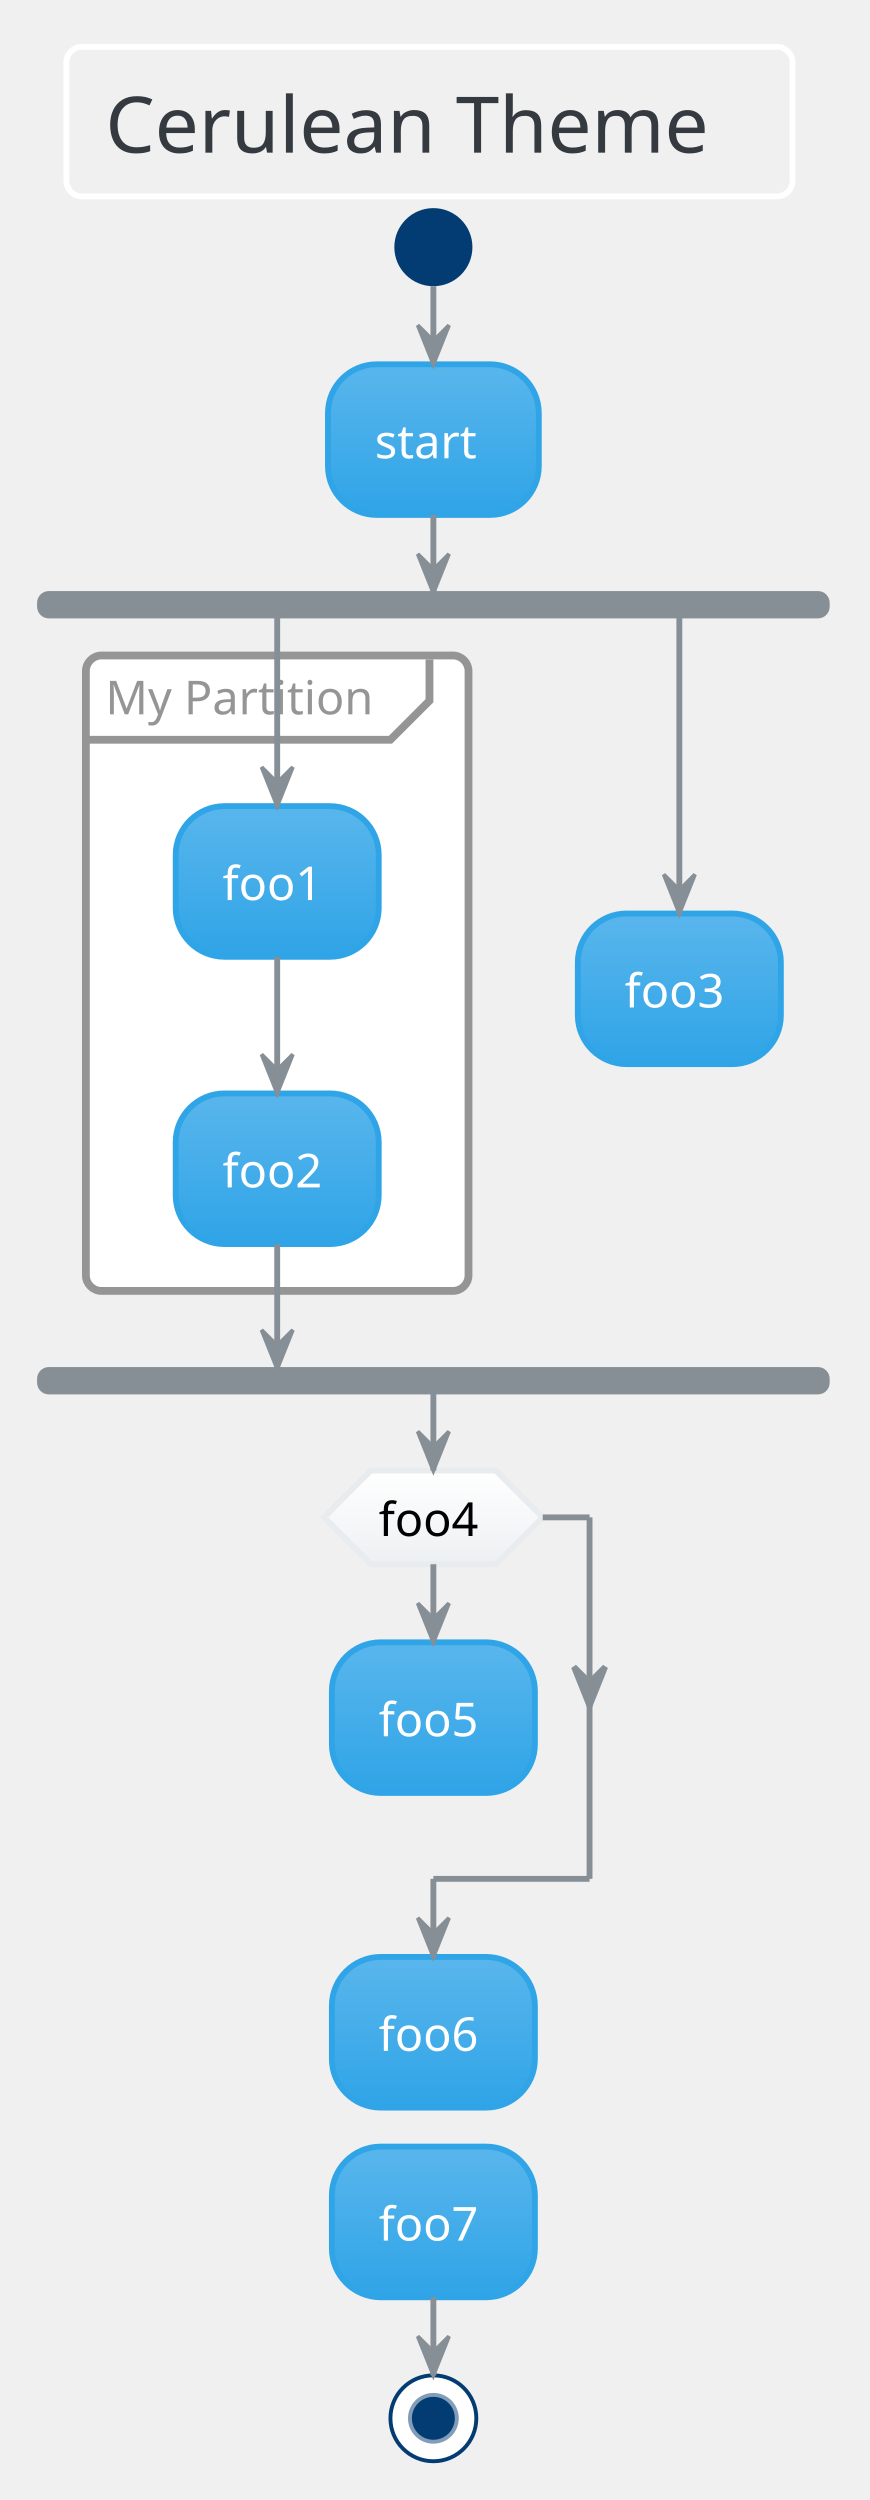
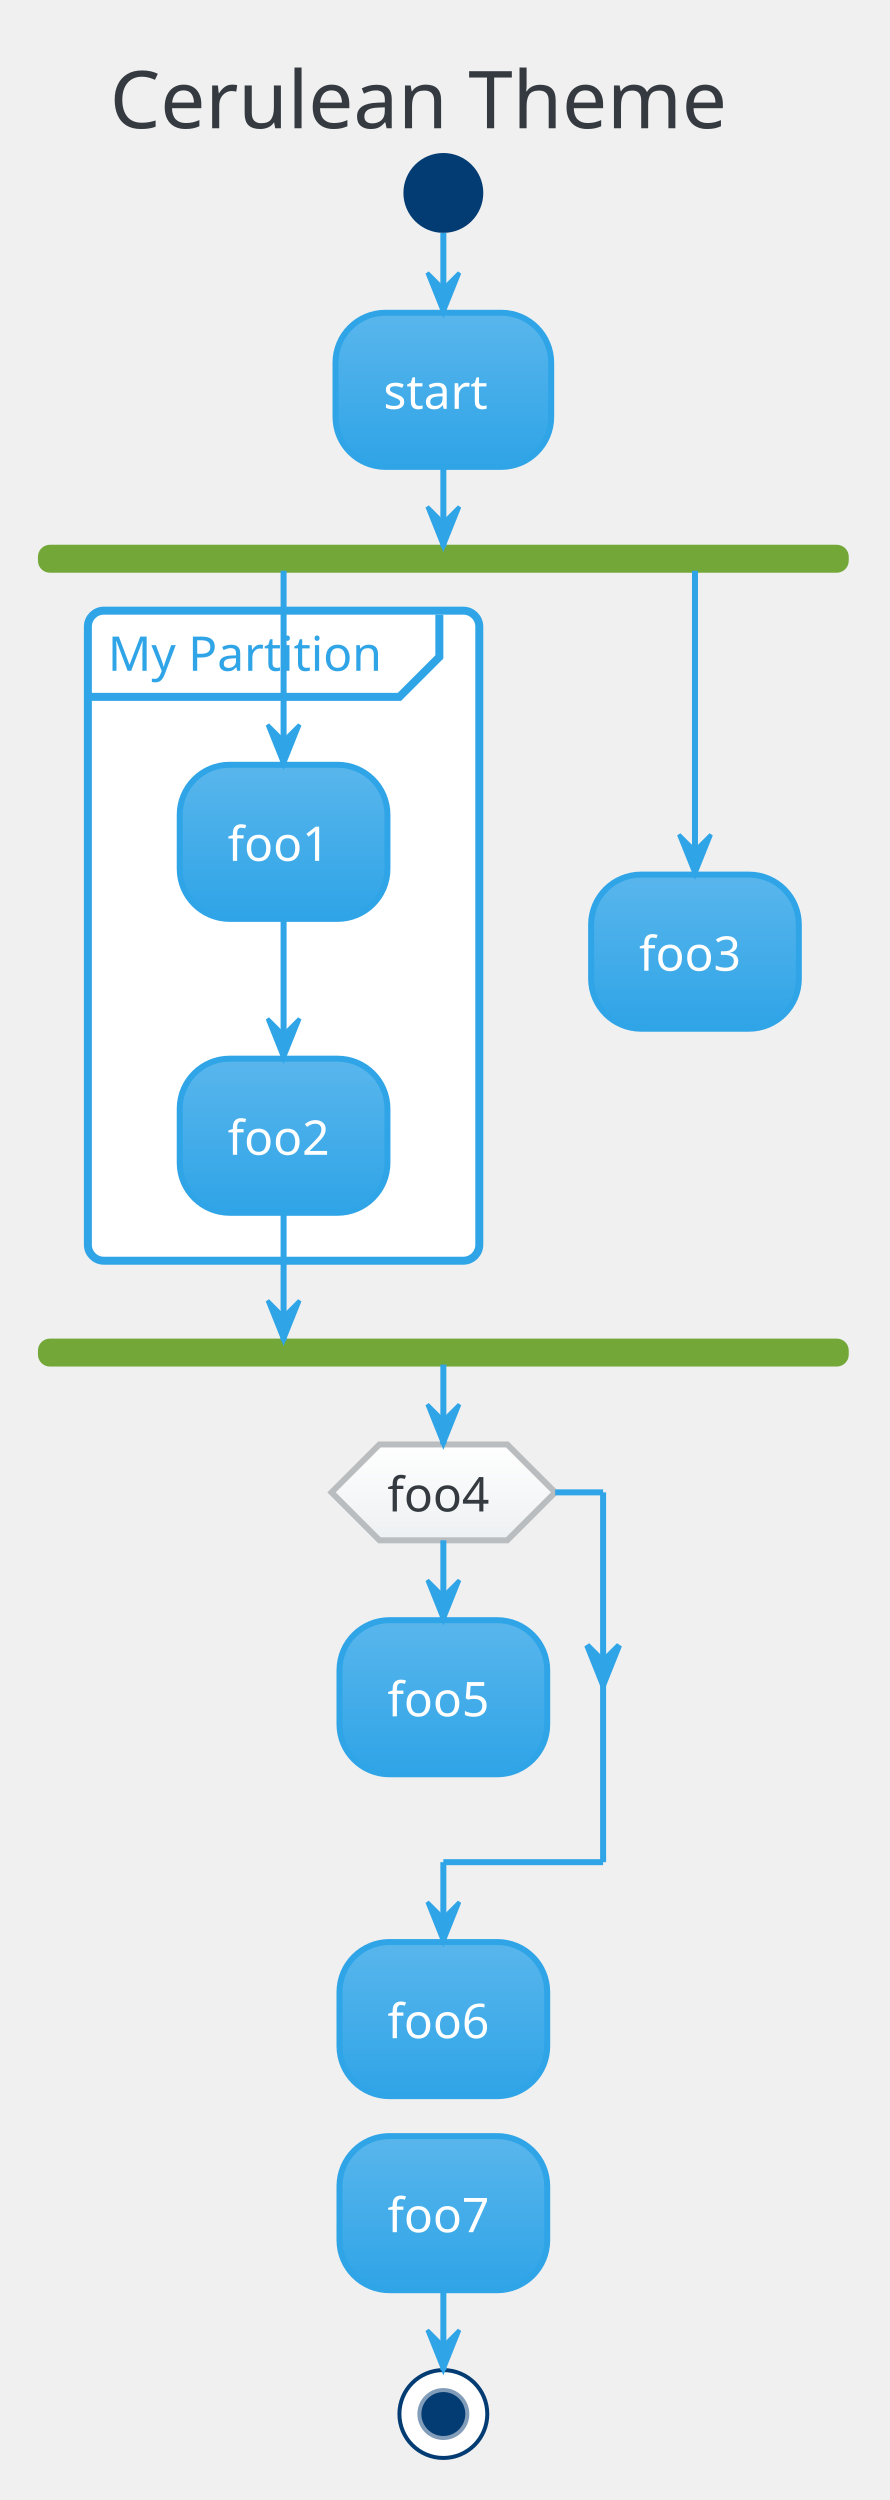
- <svg xmlns="http://www.w3.org/2000/svg" contentScriptType="application/ecmascript" contentStyleType="text/css" height="667.708px" preserveAspectRatio="none" style="width:232px;height:667px;" version="1.1" viewBox="0 0 232 667" width="232.292px" zoomAndPan="magnify">
+ <svg xmlns="http://www.w3.org/2000/svg" contentScriptType="application/ecmascript" contentStyleType="text/css" height="652.083px" preserveAspectRatio="none" style="width:232px;height:652px;" version="1.1" viewBox="0 0 232 652" width="232.292px" zoomAndPan="magnify">
  <defs>
-     <linearGradient id="g56o2atg03axu0" x1="50%" x2="50%" y1="0%" y2="100%">
+     <linearGradient id="g53wt8y79ee6k0" x1="50%" x2="50%" y1="0%" y2="100%">
      <stop offset="0%" stop-color="#59B6EC" />
      <stop offset="100%" stop-color="#2FA4E7" />
    </linearGradient>
-     <linearGradient id="g56o2atg03axu1" x1="50%" x2="50%" y1="0%" y2="100%">
+     <linearGradient id="g53wt8y79ee6k1" x1="50%" x2="50%" y1="0%" y2="100%">
      <stop offset="0%" stop-color="#FFFFFF" />
      <stop offset="100%" stop-color="#EDF0F2" />
    </linearGradient>
  </defs>
  <g>
-     <rect fill="none" height="39.903" rx="4.167" ry="4.167" style="stroke: #FFFFFF; stroke-width: 1.562;" width="193.75" x="17.708" y="12.5" />
-     <text fill="#343A40" font-family="Verdana" font-size="20.833" lengthAdjust="spacingAndGlyphs" textLength="172.917" x="28.125" y="40.737">Cerulean Theme</text>
-     <ellipse cx="115.625" cy="65.944" fill="#033C73" rx="10.417" ry="10.417" style="stroke: none; stroke-width: 1.042;" />
-     <rect fill="url(#g56o2atg03axu0)" height="40.192" rx="13.021" ry="13.021" style="stroke: #2FA4E7; stroke-width: 1.562;" width="56.25" x="87.5" y="97.194" />
-     <text fill="#FFFFFF" font-family="Verdana" font-size="12.5" lengthAdjust="spacingAndGlyphs" textLength="31.25" x="100" y="122.262">start</text>
-     <rect fill="#868E96" height="6.25" rx="2.604" ry="2.604" style="stroke: #868E96; stroke-width: 1.042;" width="210.417" x="10.417" y="158.219" />
-     <rect fill="#FFFFFF" height="169.533" rx="4.167" ry="4.167" style="stroke: #959595; stroke-width: 2.083;" width="102.083" x="22.917" y="174.886" />
-     <path d="M114.583,175.928 L114.583,186.953 L104.167,197.369 L22.917,197.369 " fill="none" style="stroke: #959595; stroke-width: 2.083;" />
-     <text fill="#959595" font-family="Verdana" font-size="12.5" lengthAdjust="spacingAndGlyphs" textLength="77.083" x="28.125" y="190.578">My Partition</text>
-     <rect fill="url(#g56o2atg03axu0)" height="40.192" rx="13.021" ry="13.021" style="stroke: #2FA4E7; stroke-width: 1.562;" width="54.167" x="46.875" y="215.078" />
-     <text fill="#FFFFFF" font-family="Verdana" font-size="12.5" lengthAdjust="spacingAndGlyphs" textLength="29.167" x="59.375" y="240.145">foo1</text>
-     <rect fill="url(#g56o2atg03axu0)" height="40.192" rx="13.021" ry="13.021" style="stroke: #2FA4E7; stroke-width: 1.562;" width="54.167" x="46.875" y="291.728" />
-     <text fill="#FFFFFF" font-family="Verdana" font-size="12.5" lengthAdjust="spacingAndGlyphs" textLength="29.167" x="59.375" y="316.795">foo2</text>
-     <rect fill="url(#g56o2atg03axu0)" height="40.192" rx="13.021" ry="13.021" style="stroke: #2FA4E7; stroke-width: 1.562;" width="54.167" x="154.167" y="243.724" />
-     <text fill="#FFFFFF" font-family="Verdana" font-size="12.5" lengthAdjust="spacingAndGlyphs" textLength="29.167" x="166.667" y="268.791">foo3</text>
-     <rect fill="#868E96" height="6.25" rx="2.604" ry="2.604" style="stroke: #868E96; stroke-width: 1.042;" width="210.417" x="10.417" y="365.253" />
-     <rect fill="url(#g56o2atg03axu0)" height="40.192" rx="13.021" ry="13.021" style="stroke: #2FA4E7; stroke-width: 1.562;" width="54.167" x="88.542" y="438.169" />
-     <text fill="#FFFFFF" font-family="Verdana" font-size="12.5" lengthAdjust="spacingAndGlyphs" textLength="29.167" x="101.042" y="463.236">foo5</text>
-     <polygon fill="url(#g56o2atg03axu1)" points="98.958,392.336,132.292,392.336,144.792,404.836,132.292,417.336,98.958,417.336,86.458,404.836,98.958,392.336" style="stroke: #E9ECEF; stroke-width: 1.562;" />
-     <text fill="#000000" font-family="Verdana" font-size="12.5" lengthAdjust="spacingAndGlyphs" textLength="29.167" x="101.042" y="409.807">foo4</text>
-     <rect fill="url(#g56o2atg03axu0)" height="40.192" rx="13.021" ry="13.021" style="stroke: #2FA4E7; stroke-width: 1.562;" width="54.167" x="88.542" y="522.111" />
-     <text fill="#FFFFFF" font-family="Verdana" font-size="12.5" lengthAdjust="spacingAndGlyphs" textLength="29.167" x="101.042" y="547.178">foo6</text>
-     <rect fill="url(#g56o2atg03axu0)" height="40.192" rx="13.021" ry="13.021" style="stroke: #2FA4E7; stroke-width: 1.562;" width="54.167" x="88.542" y="572.719" />
-     <text fill="#FFFFFF" font-family="Verdana" font-size="12.5" lengthAdjust="spacingAndGlyphs" textLength="29.167" x="101.042" y="597.787">foo7</text>
-     <ellipse cx="115.625" cy="645.203" fill="#FFFFFF" rx="11.458" ry="11.458" style="stroke: #033C73; stroke-width: 1.042;" />
-     <ellipse cx="115.625" cy="645.203" fill="#033C73" rx="6.25" ry="6.25" style="stroke: #819DB9; stroke-width: 1.042;" />
-     <line style="stroke: #868E96; stroke-width: 1.562;" x1="115.625" x2="115.625" y1="76.361" y2="97.194" />
-     <polygon fill="#868E96" points="111.458,86.778,115.625,97.194,119.792,86.778,115.625,90.944" style="stroke: #868E96; stroke-width: 1.042;" />
-     <line style="stroke: #868E96; stroke-width: 1.562;" x1="73.958" x2="73.958" y1="255.269" y2="291.728" />
-     <polygon fill="#868E96" points="69.792,281.311,73.958,291.728,78.125,281.311,73.958,285.478" style="stroke: #868E96; stroke-width: 1.042;" />
-     <line style="stroke: #868E96; stroke-width: 1.562;" x1="73.958" x2="73.958" y1="164.469" y2="215.078" />
-     <polygon fill="#868E96" points="69.792,204.661,73.958,215.078,78.125,204.661,73.958,208.828" style="stroke: #868E96; stroke-width: 1.042;" />
-     <line style="stroke: #868E96; stroke-width: 1.562;" x1="181.25" x2="181.25" y1="164.469" y2="243.724" />
-     <polygon fill="#868E96" points="177.083,233.307,181.25,243.724,185.417,233.307,181.25,237.474" style="stroke: #868E96; stroke-width: 1.042;" />
-     <line style="stroke: #868E96; stroke-width: 1.562;" x1="73.958" x2="73.958" y1="331.919" y2="365.253" />
-     <polygon fill="#868E96" points="69.792,354.836,73.958,365.253,78.125,354.836,73.958,359.003" style="stroke: #868E96; stroke-width: 1.042;" />
-     <line style="stroke: #868E96; stroke-width: 1.562;" x1="115.625" x2="115.625" y1="137.386" y2="158.219" />
-     <polygon fill="#868E96" points="111.458,147.803,115.625,158.219,119.792,147.803,115.625,151.969" style="stroke: #868E96; stroke-width: 1.042;" />
-     <line style="stroke: #868E96; stroke-width: 1.562;" x1="115.625" x2="115.625" y1="417.336" y2="438.169" />
-     <polygon fill="#868E96" points="111.458,427.753,115.625,438.169,119.792,427.753,115.625,431.919" style="stroke: #868E96; stroke-width: 1.042;" />
-     <line style="stroke: #868E96; stroke-width: 1.562;" x1="144.792" x2="157.292" y1="404.836" y2="404.836" />
-     <polygon fill="#868E96" points="153.125,444.724,157.292,455.14,161.458,444.724,157.292,448.89" style="stroke: #868E96; stroke-width: 1.562;" />
-     <line style="stroke: #868E96; stroke-width: 1.562;" x1="157.292" x2="157.292" y1="404.836" y2="501.278" />
-     <line style="stroke: #868E96; stroke-width: 1.562;" x1="157.292" x2="115.625" y1="501.278" y2="501.278" />
-     <line style="stroke: #868E96; stroke-width: 1.562;" x1="115.625" x2="115.625" y1="501.278" y2="522.111" />
-     <polygon fill="#868E96" points="111.458,511.694,115.625,522.111,119.792,511.694,115.625,515.861" style="stroke: #868E96; stroke-width: 1.042;" />
-     <line style="stroke: #868E96; stroke-width: 1.562;" x1="115.625" x2="115.625" y1="371.503" y2="392.336" />
-     <polygon fill="#868E96" points="111.458,381.919,115.625,392.336,119.792,381.919,115.625,386.086" style="stroke: #868E96; stroke-width: 1.042;" />
-     <line style="stroke: #868E96; stroke-width: 1.562;" x1="115.625" x2="115.625" y1="612.911" y2="633.744" />
-     <polygon fill="#868E96" points="111.458,623.328,115.625,633.744,119.792,623.328,115.625,627.494" style="stroke: #868E96; stroke-width: 1.042;" />
+     <text fill="#343A40" font-family="Verdana" font-size="20.833" lengthAdjust="spacingAndGlyphs" textLength="172.917" x="28.646" y="33.445">Cerulean Theme</text>
+     <ellipse cx="115.625" cy="50.319" fill="#033C73" rx="10.417" ry="10.417" style="stroke: none; stroke-width: 1.042;" />
+     <rect fill="url(#g53wt8y79ee6k0)" height="40.192" rx="13.021" ry="13.021" style="stroke: #2FA4E7; stroke-width: 1.562;" width="56.25" x="87.5" y="81.569" />
+     <text fill="#FFFFFF" font-family="Verdana" font-size="12.5" lengthAdjust="spacingAndGlyphs" textLength="31.25" x="100" y="106.637">start</text>
+     <rect fill="#73A839" height="6.25" rx="2.604" ry="2.604" style="stroke: #73A839; stroke-width: 1.042;" width="210.417" x="10.417" y="142.594" />
+     <rect fill="#FFFFFF" height="169.533" rx="4.167" ry="4.167" style="stroke: #2FA4E7; stroke-width: 2.083;" width="102.083" x="22.917" y="159.261" />
+     <path d="M114.583,160.303 L114.583,171.328 L104.167,181.744 L22.917,181.744 " fill="none" style="stroke: #2FA4E7; stroke-width: 2.083;" />
+     <text fill="#2FA4E7" font-family="Verdana" font-size="12.5" lengthAdjust="spacingAndGlyphs" textLength="77.083" x="28.125" y="174.953">My Partition</text>
+     <rect fill="url(#g53wt8y79ee6k0)" height="40.192" rx="13.021" ry="13.021" style="stroke: #2FA4E7; stroke-width: 1.562;" width="54.167" x="46.875" y="199.453" />
+     <text fill="#FFFFFF" font-family="Verdana" font-size="12.5" lengthAdjust="spacingAndGlyphs" textLength="29.167" x="59.375" y="224.52">foo1</text>
+     <rect fill="url(#g53wt8y79ee6k0)" height="40.192" rx="13.021" ry="13.021" style="stroke: #2FA4E7; stroke-width: 1.562;" width="54.167" x="46.875" y="276.103" />
+     <text fill="#FFFFFF" font-family="Verdana" font-size="12.5" lengthAdjust="spacingAndGlyphs" textLength="29.167" x="59.375" y="301.17">foo2</text>
+     <rect fill="url(#g53wt8y79ee6k0)" height="40.192" rx="13.021" ry="13.021" style="stroke: #2FA4E7; stroke-width: 1.562;" width="54.167" x="154.167" y="228.099" />
+     <text fill="#FFFFFF" font-family="Verdana" font-size="12.5" lengthAdjust="spacingAndGlyphs" textLength="29.167" x="166.667" y="253.166">foo3</text>
+     <rect fill="#73A839" height="6.25" rx="2.604" ry="2.604" style="stroke: #73A839; stroke-width: 1.042;" width="210.417" x="10.417" y="349.628" />
+     <rect fill="url(#g53wt8y79ee6k0)" height="40.192" rx="13.021" ry="13.021" style="stroke: #2FA4E7; stroke-width: 1.562;" width="54.167" x="88.542" y="422.544" />
+     <text fill="#FFFFFF" font-family="Verdana" font-size="12.5" lengthAdjust="spacingAndGlyphs" textLength="29.167" x="101.042" y="447.611">foo5</text>
+     <polygon fill="url(#g53wt8y79ee6k1)" points="98.958,376.711,132.292,376.711,144.792,389.211,132.292,401.711,98.958,401.711,86.458,389.211,98.958,376.711" style="stroke: #BABDBF; stroke-width: 1.562;" />
+     <text fill="#343A40" font-family="Verdana" font-size="12.5" lengthAdjust="spacingAndGlyphs" textLength="29.167" x="101.042" y="394.182">foo4</text>
+     <rect fill="url(#g53wt8y79ee6k0)" height="40.192" rx="13.021" ry="13.021" style="stroke: #2FA4E7; stroke-width: 1.562;" width="54.167" x="88.542" y="506.486" />
+     <text fill="#FFFFFF" font-family="Verdana" font-size="12.5" lengthAdjust="spacingAndGlyphs" textLength="29.167" x="101.042" y="531.553">foo6</text>
+     <rect fill="url(#g53wt8y79ee6k0)" height="40.192" rx="13.021" ry="13.021" style="stroke: #2FA4E7; stroke-width: 1.562;" width="54.167" x="88.542" y="557.094" />
+     <text fill="#FFFFFF" font-family="Verdana" font-size="12.5" lengthAdjust="spacingAndGlyphs" textLength="29.167" x="101.042" y="582.162">foo7</text>
+     <ellipse cx="115.625" cy="629.578" fill="#FFFFFF" rx="11.458" ry="11.458" style="stroke: #033C73; stroke-width: 1.042;" />
+     <ellipse cx="115.625" cy="629.578" fill="#033C73" rx="6.25" ry="6.25" style="stroke: #819DB9; stroke-width: 1.042;" />
+     <line style="stroke: #2FA4E7; stroke-width: 1.562;" x1="115.625" x2="115.625" y1="60.736" y2="81.569" />
+     <polygon fill="#2FA4E7" points="111.458,71.153,115.625,81.569,119.792,71.153,115.625,75.319" style="stroke: #2FA4E7; stroke-width: 1.042;" />
+     <line style="stroke: #2FA4E7; stroke-width: 1.562;" x1="73.958" x2="73.958" y1="239.644" y2="276.103" />
+     <polygon fill="#2FA4E7" points="69.792,265.686,73.958,276.103,78.125,265.686,73.958,269.853" style="stroke: #2FA4E7; stroke-width: 1.042;" />
+     <line style="stroke: #2FA4E7; stroke-width: 1.562;" x1="73.958" x2="73.958" y1="148.844" y2="199.453" />
+     <polygon fill="#2FA4E7" points="69.792,189.036,73.958,199.453,78.125,189.036,73.958,193.203" style="stroke: #2FA4E7; stroke-width: 1.042;" />
+     <line style="stroke: #2FA4E7; stroke-width: 1.562;" x1="181.25" x2="181.25" y1="148.844" y2="228.099" />
+     <polygon fill="#2FA4E7" points="177.083,217.682,181.25,228.099,185.417,217.682,181.25,221.849" style="stroke: #2FA4E7; stroke-width: 1.042;" />
+     <line style="stroke: #2FA4E7; stroke-width: 1.562;" x1="73.958" x2="73.958" y1="316.294" y2="349.628" />
+     <polygon fill="#2FA4E7" points="69.792,339.211,73.958,349.628,78.125,339.211,73.958,343.378" style="stroke: #2FA4E7; stroke-width: 1.042;" />
+     <line style="stroke: #2FA4E7; stroke-width: 1.562;" x1="115.625" x2="115.625" y1="121.761" y2="142.594" />
+     <polygon fill="#2FA4E7" points="111.458,132.178,115.625,142.594,119.792,132.178,115.625,136.344" style="stroke: #2FA4E7; stroke-width: 1.042;" />
+     <line style="stroke: #2FA4E7; stroke-width: 1.562;" x1="115.625" x2="115.625" y1="401.711" y2="422.544" />
+     <polygon fill="#2FA4E7" points="111.458,412.128,115.625,422.544,119.792,412.128,115.625,416.294" style="stroke: #2FA4E7; stroke-width: 1.042;" />
+     <line style="stroke: #2FA4E7; stroke-width: 1.562;" x1="144.792" x2="157.292" y1="389.211" y2="389.211" />
+     <polygon fill="#2FA4E7" points="153.125,429.099,157.292,439.515,161.458,429.099,157.292,433.265" style="stroke: #2FA4E7; stroke-width: 1.562;" />
+     <line style="stroke: #2FA4E7; stroke-width: 1.562;" x1="157.292" x2="157.292" y1="389.211" y2="485.653" />
+     <line style="stroke: #2FA4E7; stroke-width: 1.562;" x1="157.292" x2="115.625" y1="485.653" y2="485.653" />
+     <line style="stroke: #2FA4E7; stroke-width: 1.562;" x1="115.625" x2="115.625" y1="485.653" y2="506.486" />
+     <polygon fill="#2FA4E7" points="111.458,496.069,115.625,506.486,119.792,496.069,115.625,500.236" style="stroke: #2FA4E7; stroke-width: 1.042;" />
+     <line style="stroke: #2FA4E7; stroke-width: 1.562;" x1="115.625" x2="115.625" y1="355.878" y2="376.711" />
+     <polygon fill="#2FA4E7" points="111.458,366.294,115.625,376.711,119.792,366.294,115.625,370.461" style="stroke: #2FA4E7; stroke-width: 1.042;" />
+     <line style="stroke: #2FA4E7; stroke-width: 1.562;" x1="115.625" x2="115.625" y1="597.286" y2="618.119" />
+     <polygon fill="#2FA4E7" points="111.458,607.703,115.625,618.119,119.792,607.703,115.625,611.869" style="stroke: #2FA4E7; stroke-width: 1.042;" />
  </g>
</svg>
